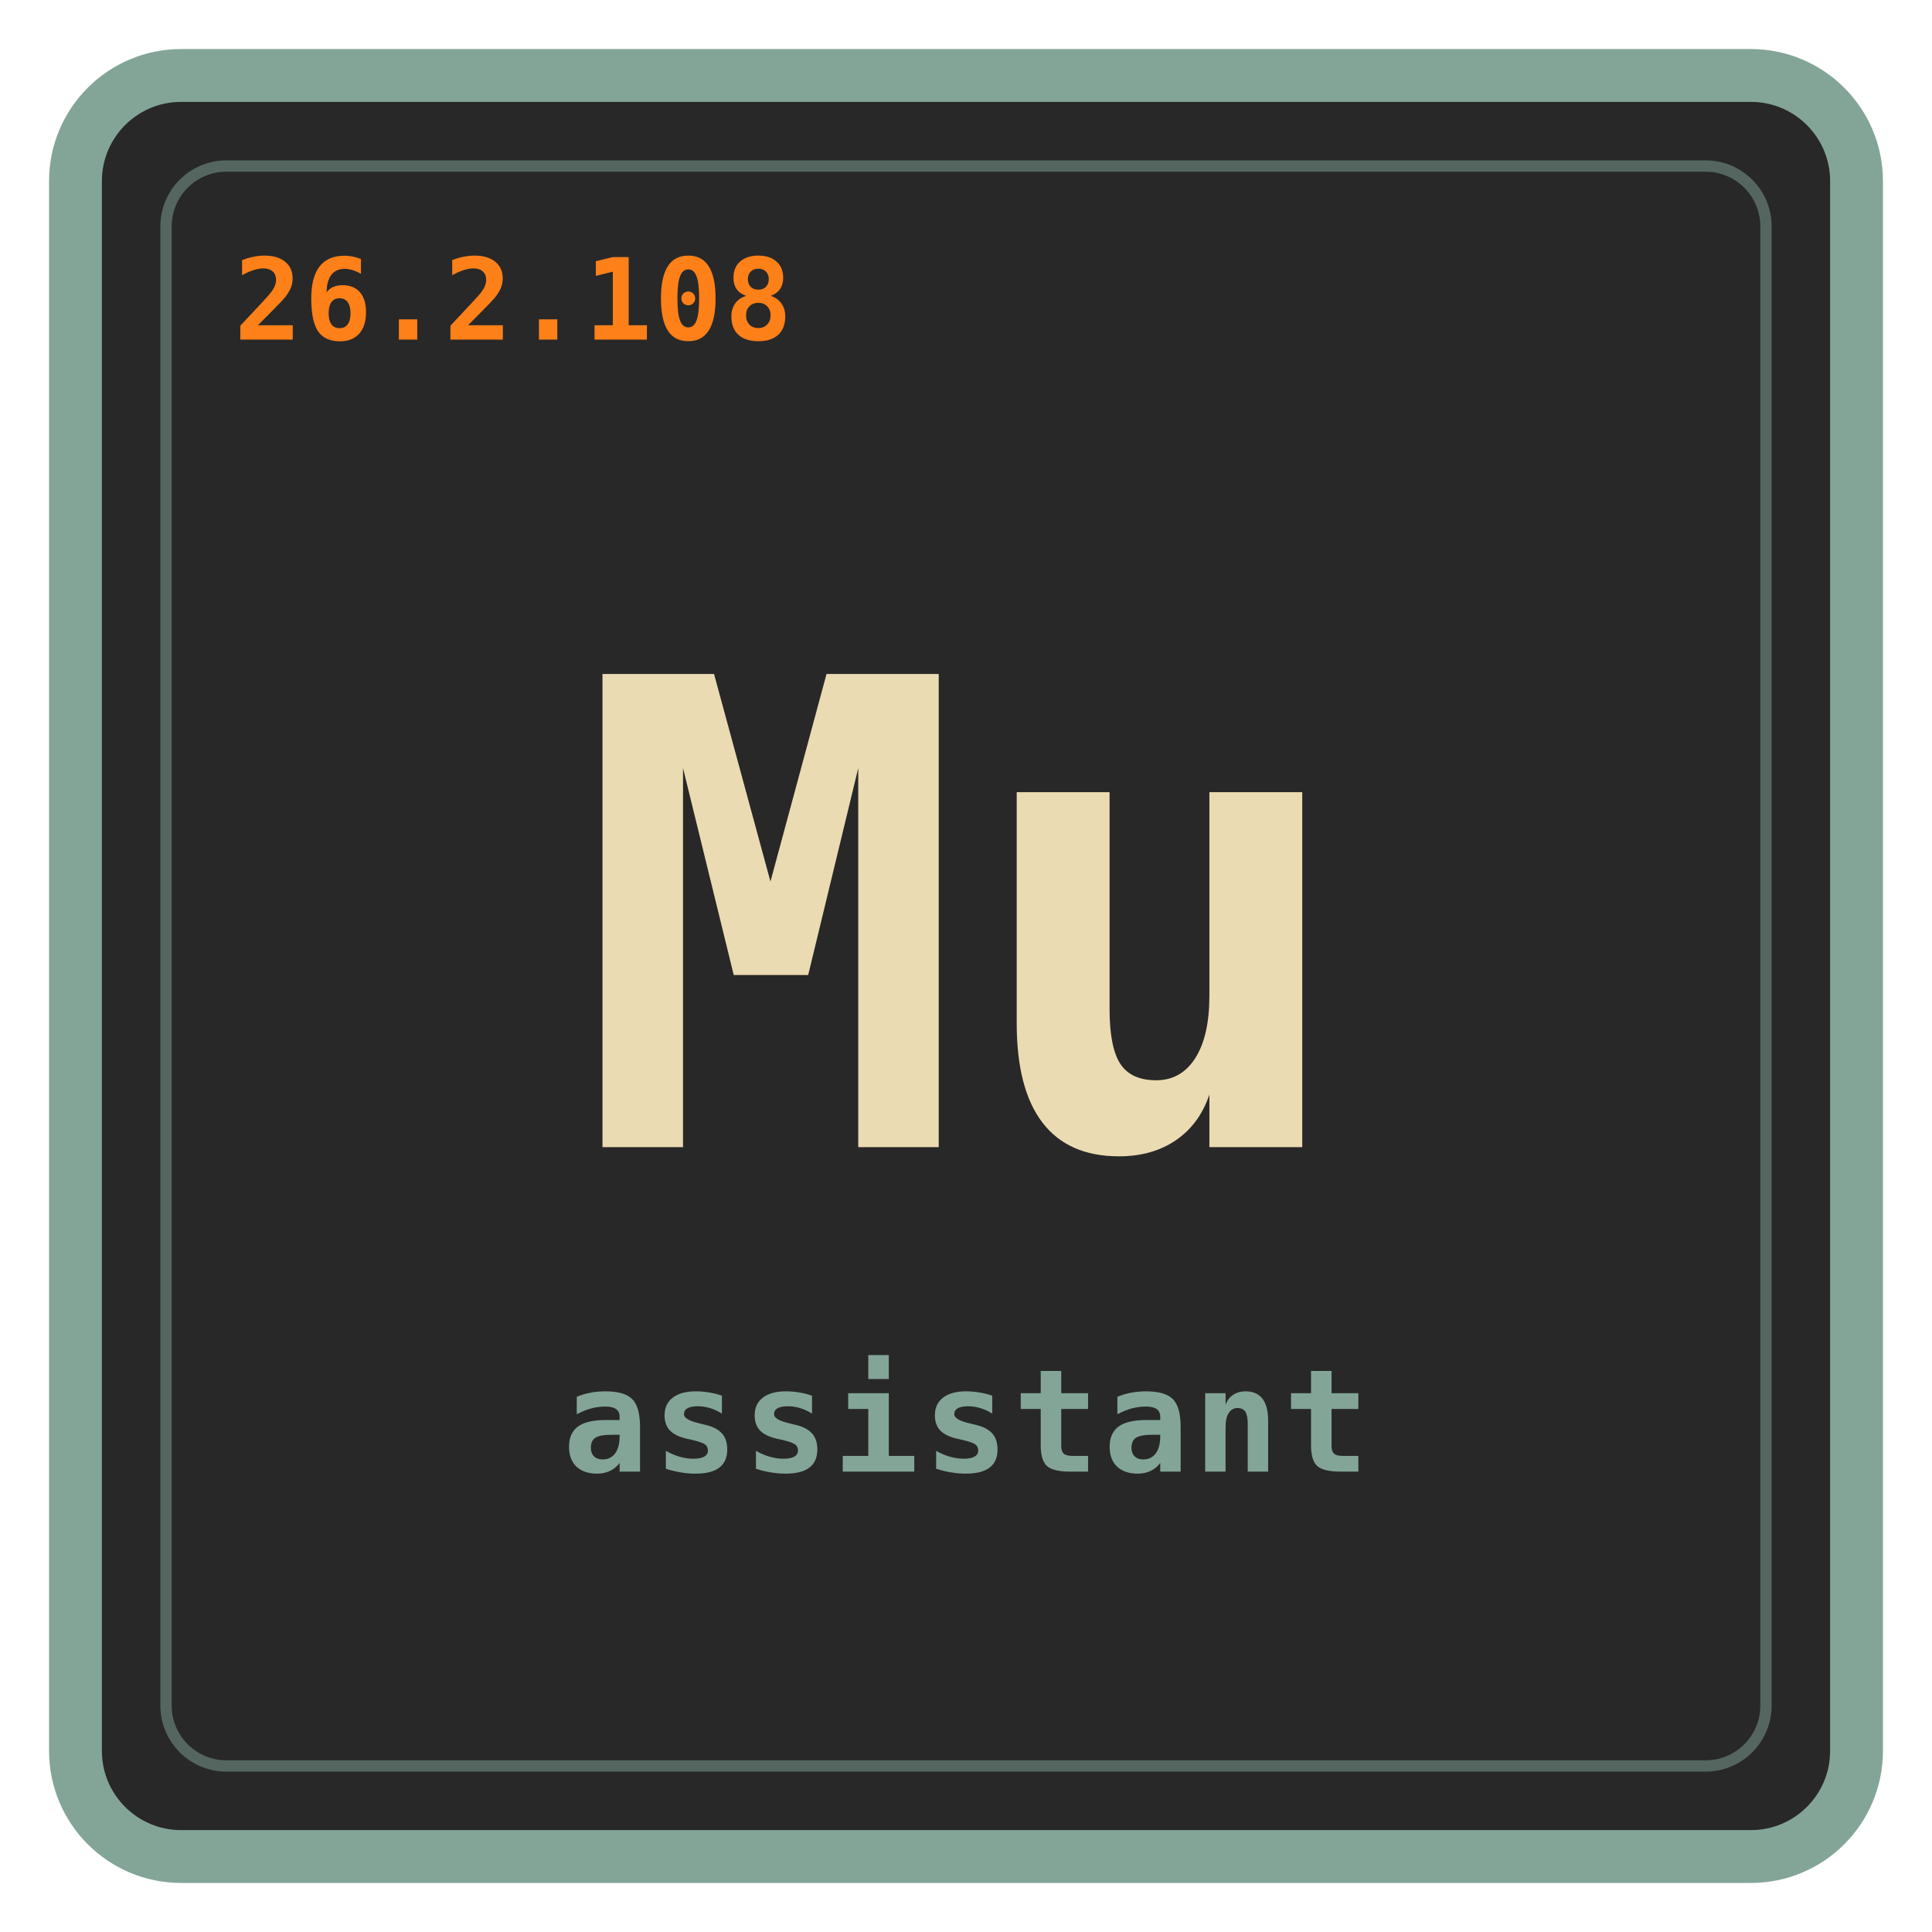
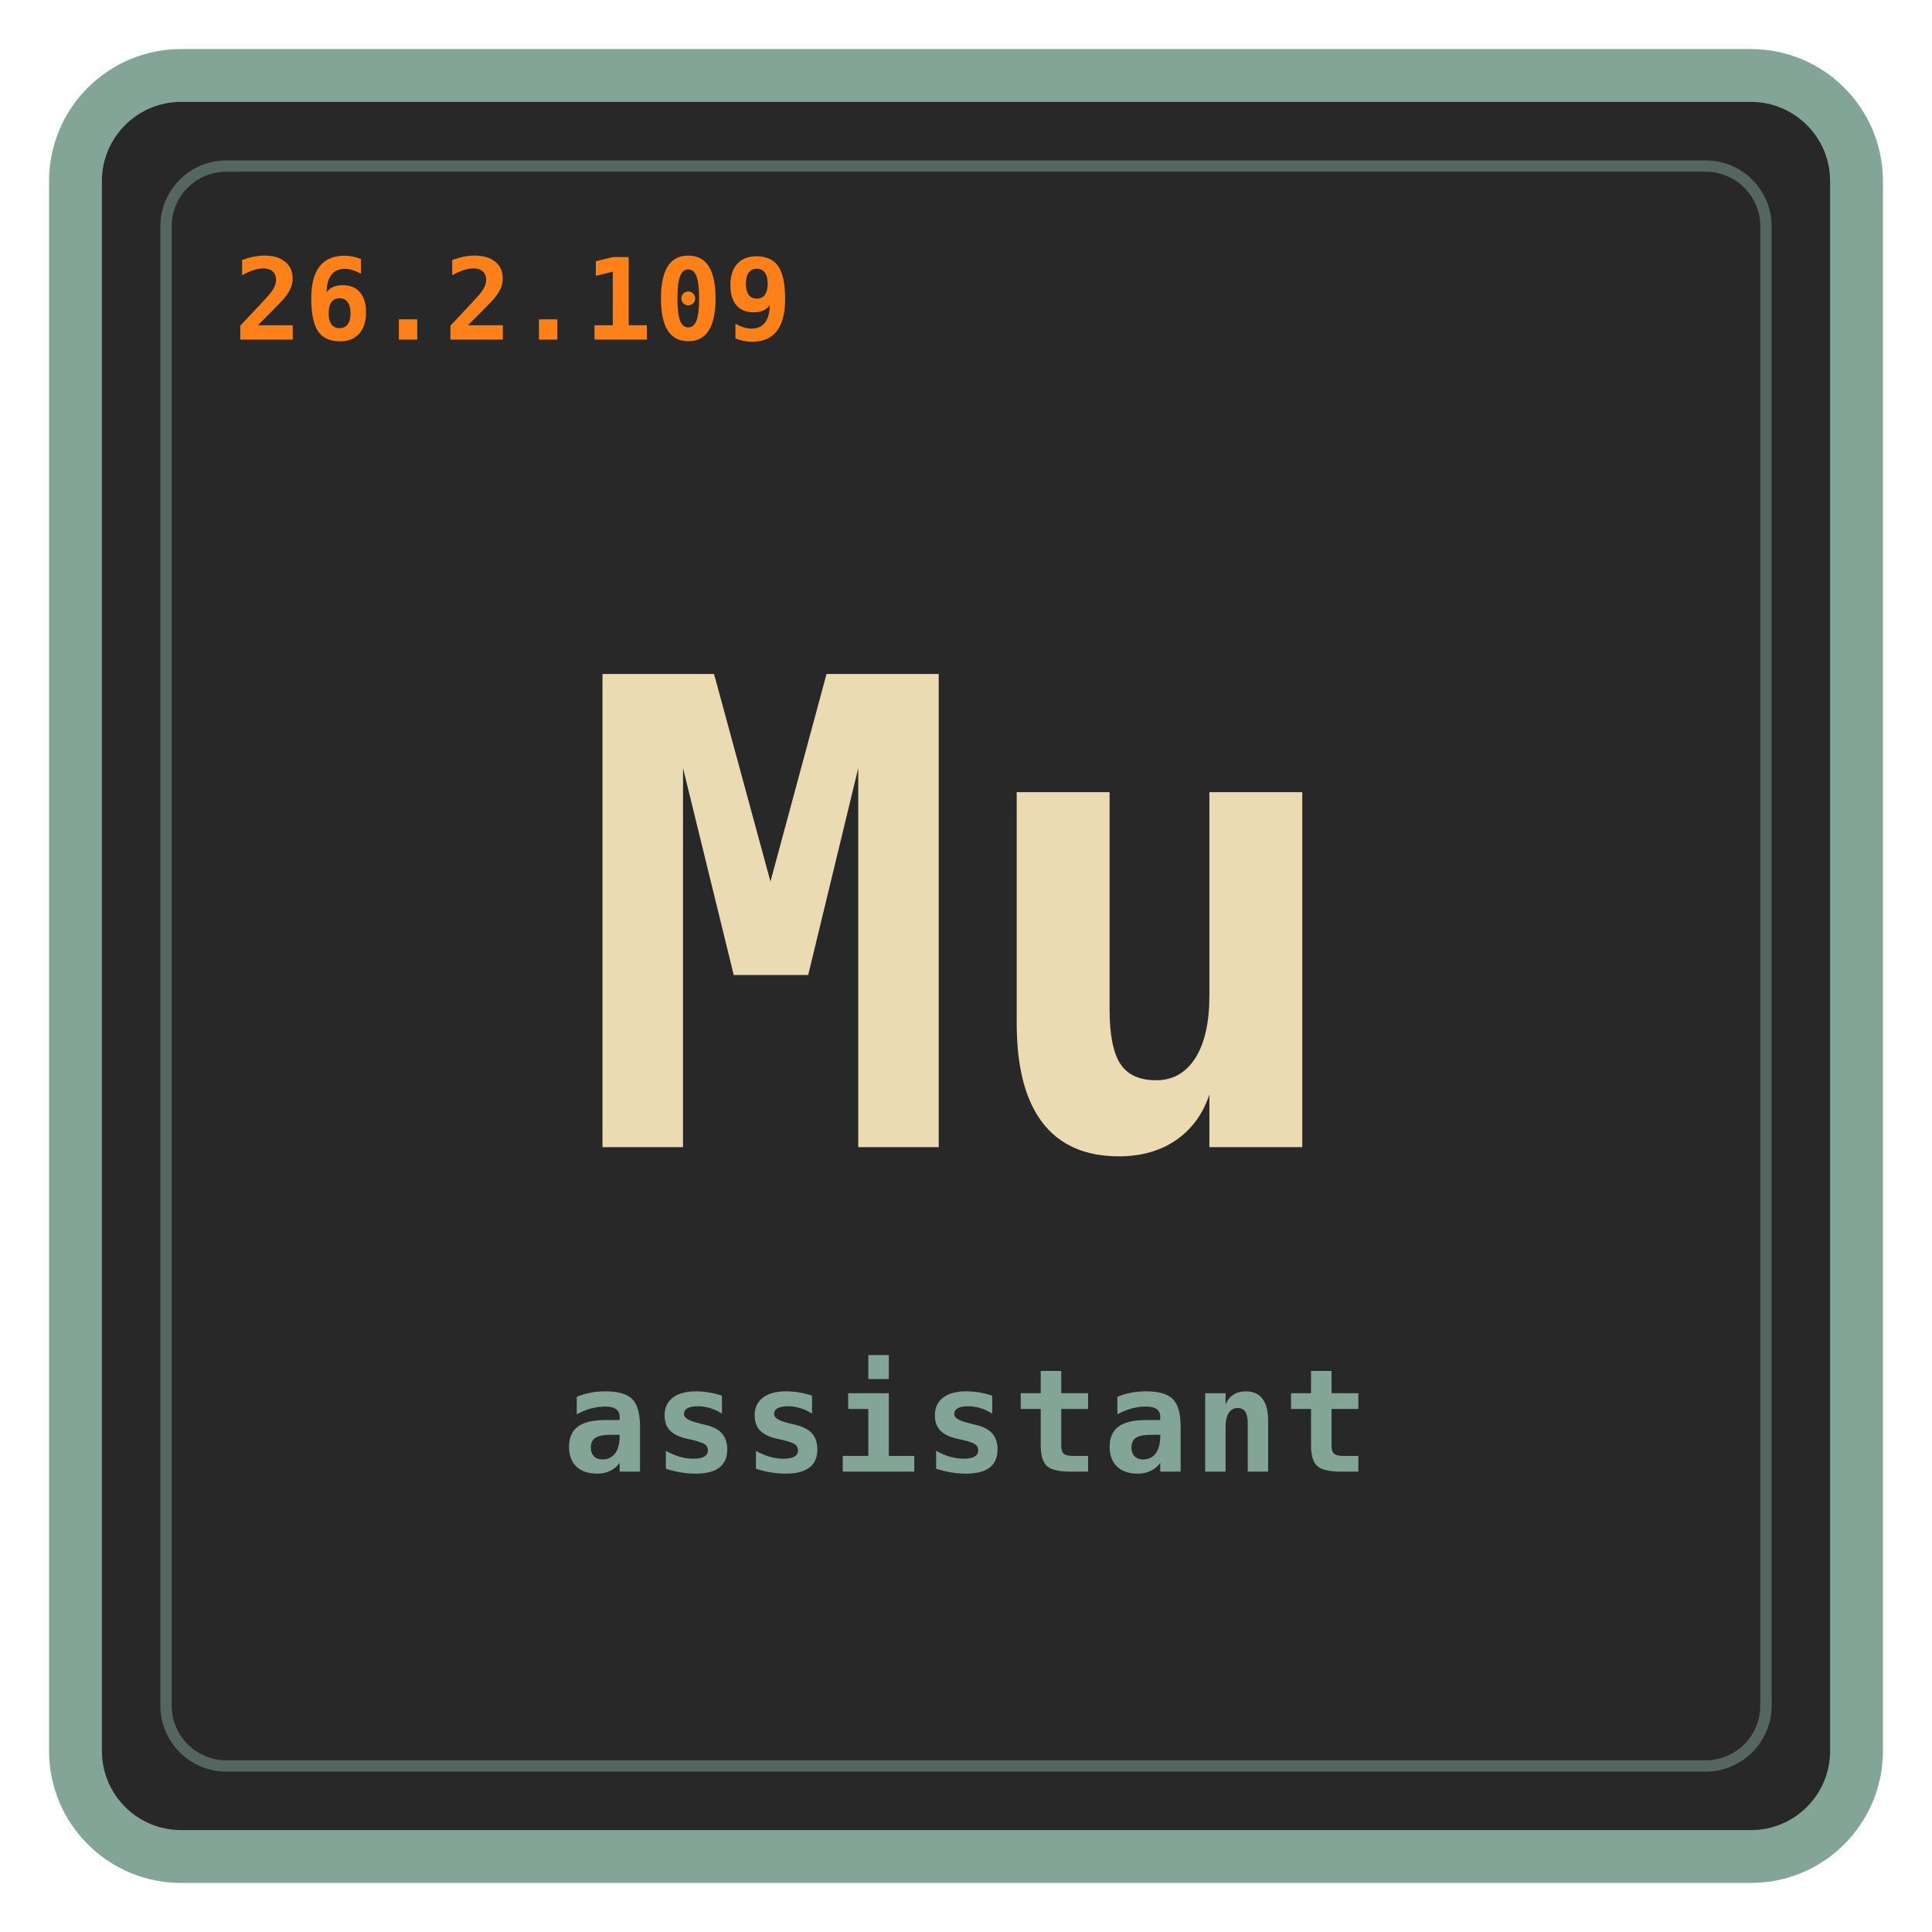
<svg xmlns="http://www.w3.org/2000/svg" viewBox="0 0 512 512" role="img" aria-labelledby="title desc">
  <rect x="20" y="20" width="472" height="472" rx="28" fill="#282828" stroke="#83a598" stroke-width="14" />
  <rect x="44" y="44" width="424" height="424" rx="16" fill="none" stroke="#83a598" stroke-opacity="0.5" stroke-width="3" />
  <text id="mu-version" x="62" y="90" fill="#fe8019" font-size="30" letter-spacing="0.5" font-family="ui-monospace, SFMono-Regular, Menlo, Monaco, Consolas, monospace" font-weight="700">
-     26.2.108
+     26.2.109
  </text>
  <text x="256" y="304" fill="#ebdbb2" text-anchor="middle" font-size="172" font-family="ui-monospace, SFMono-Regular, Menlo, Monaco, Consolas, monospace" font-weight="700">
    Mu
  </text>
  <text x="256" y="390" fill="#83a598" text-anchor="middle" font-size="38" letter-spacing="1" font-family="ui-monospace, SFMono-Regular, Menlo, Monaco, Consolas, monospace" font-weight="700">
    assistant
  </text>
</svg>
